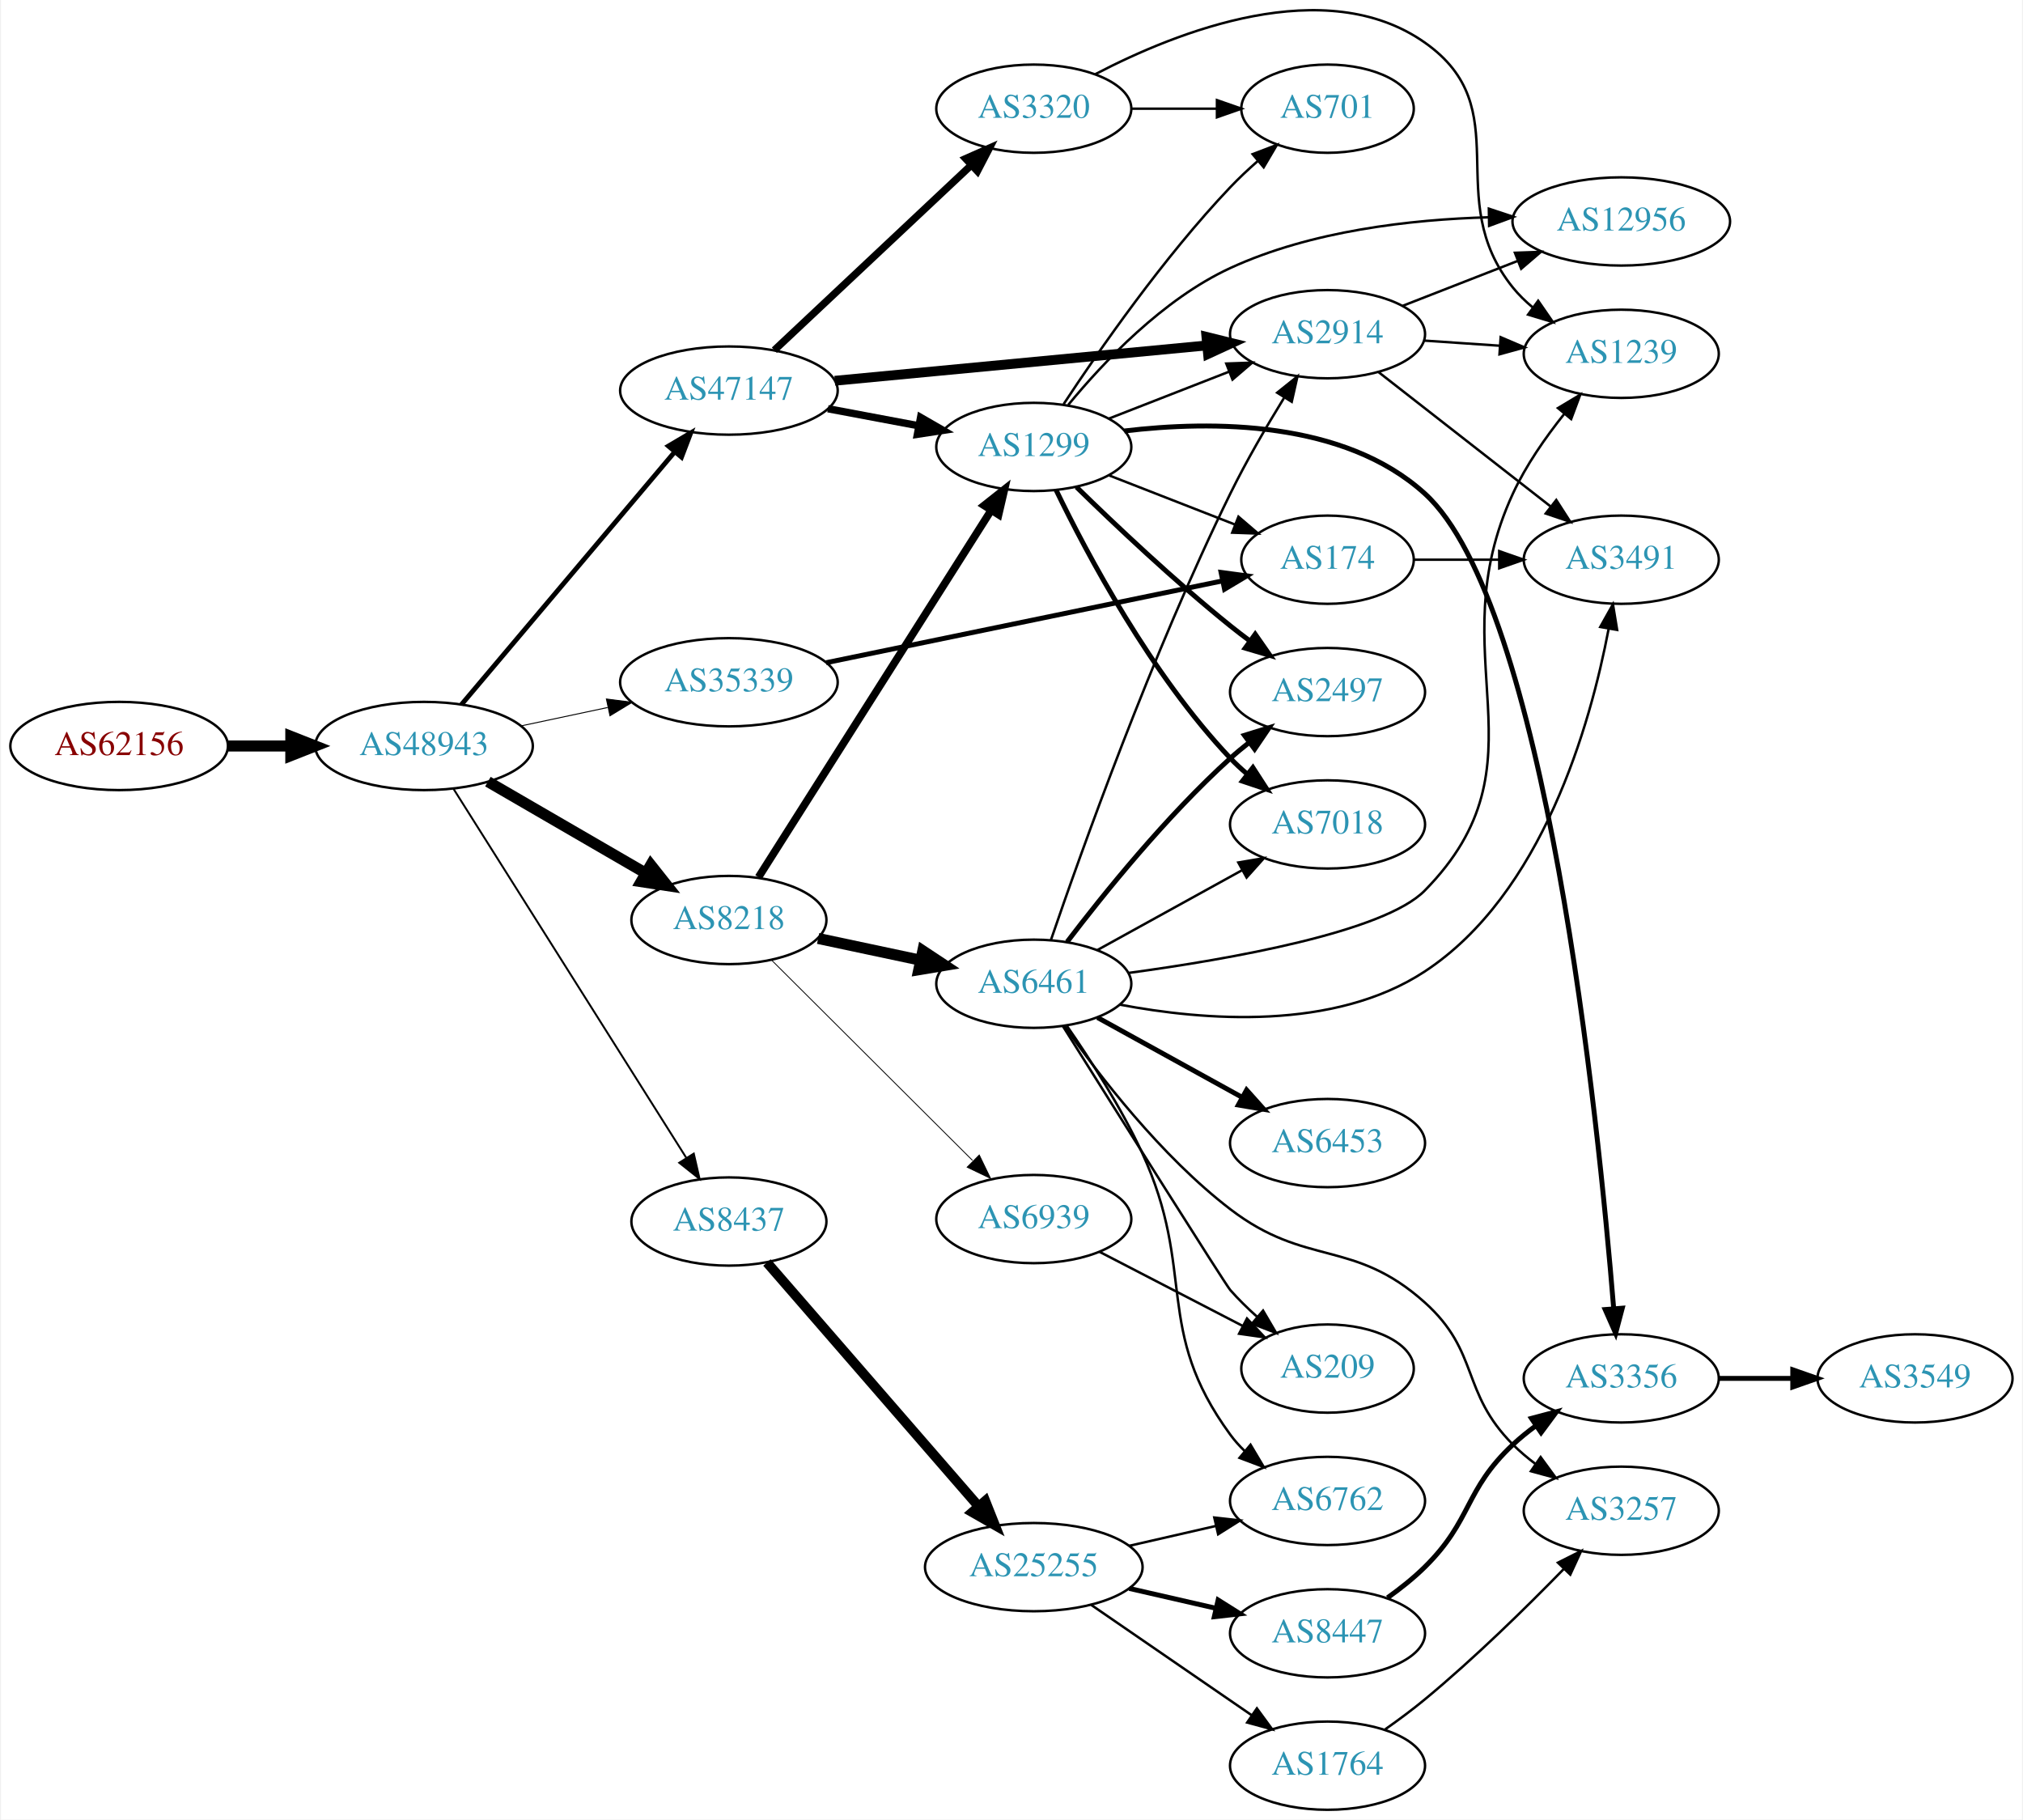
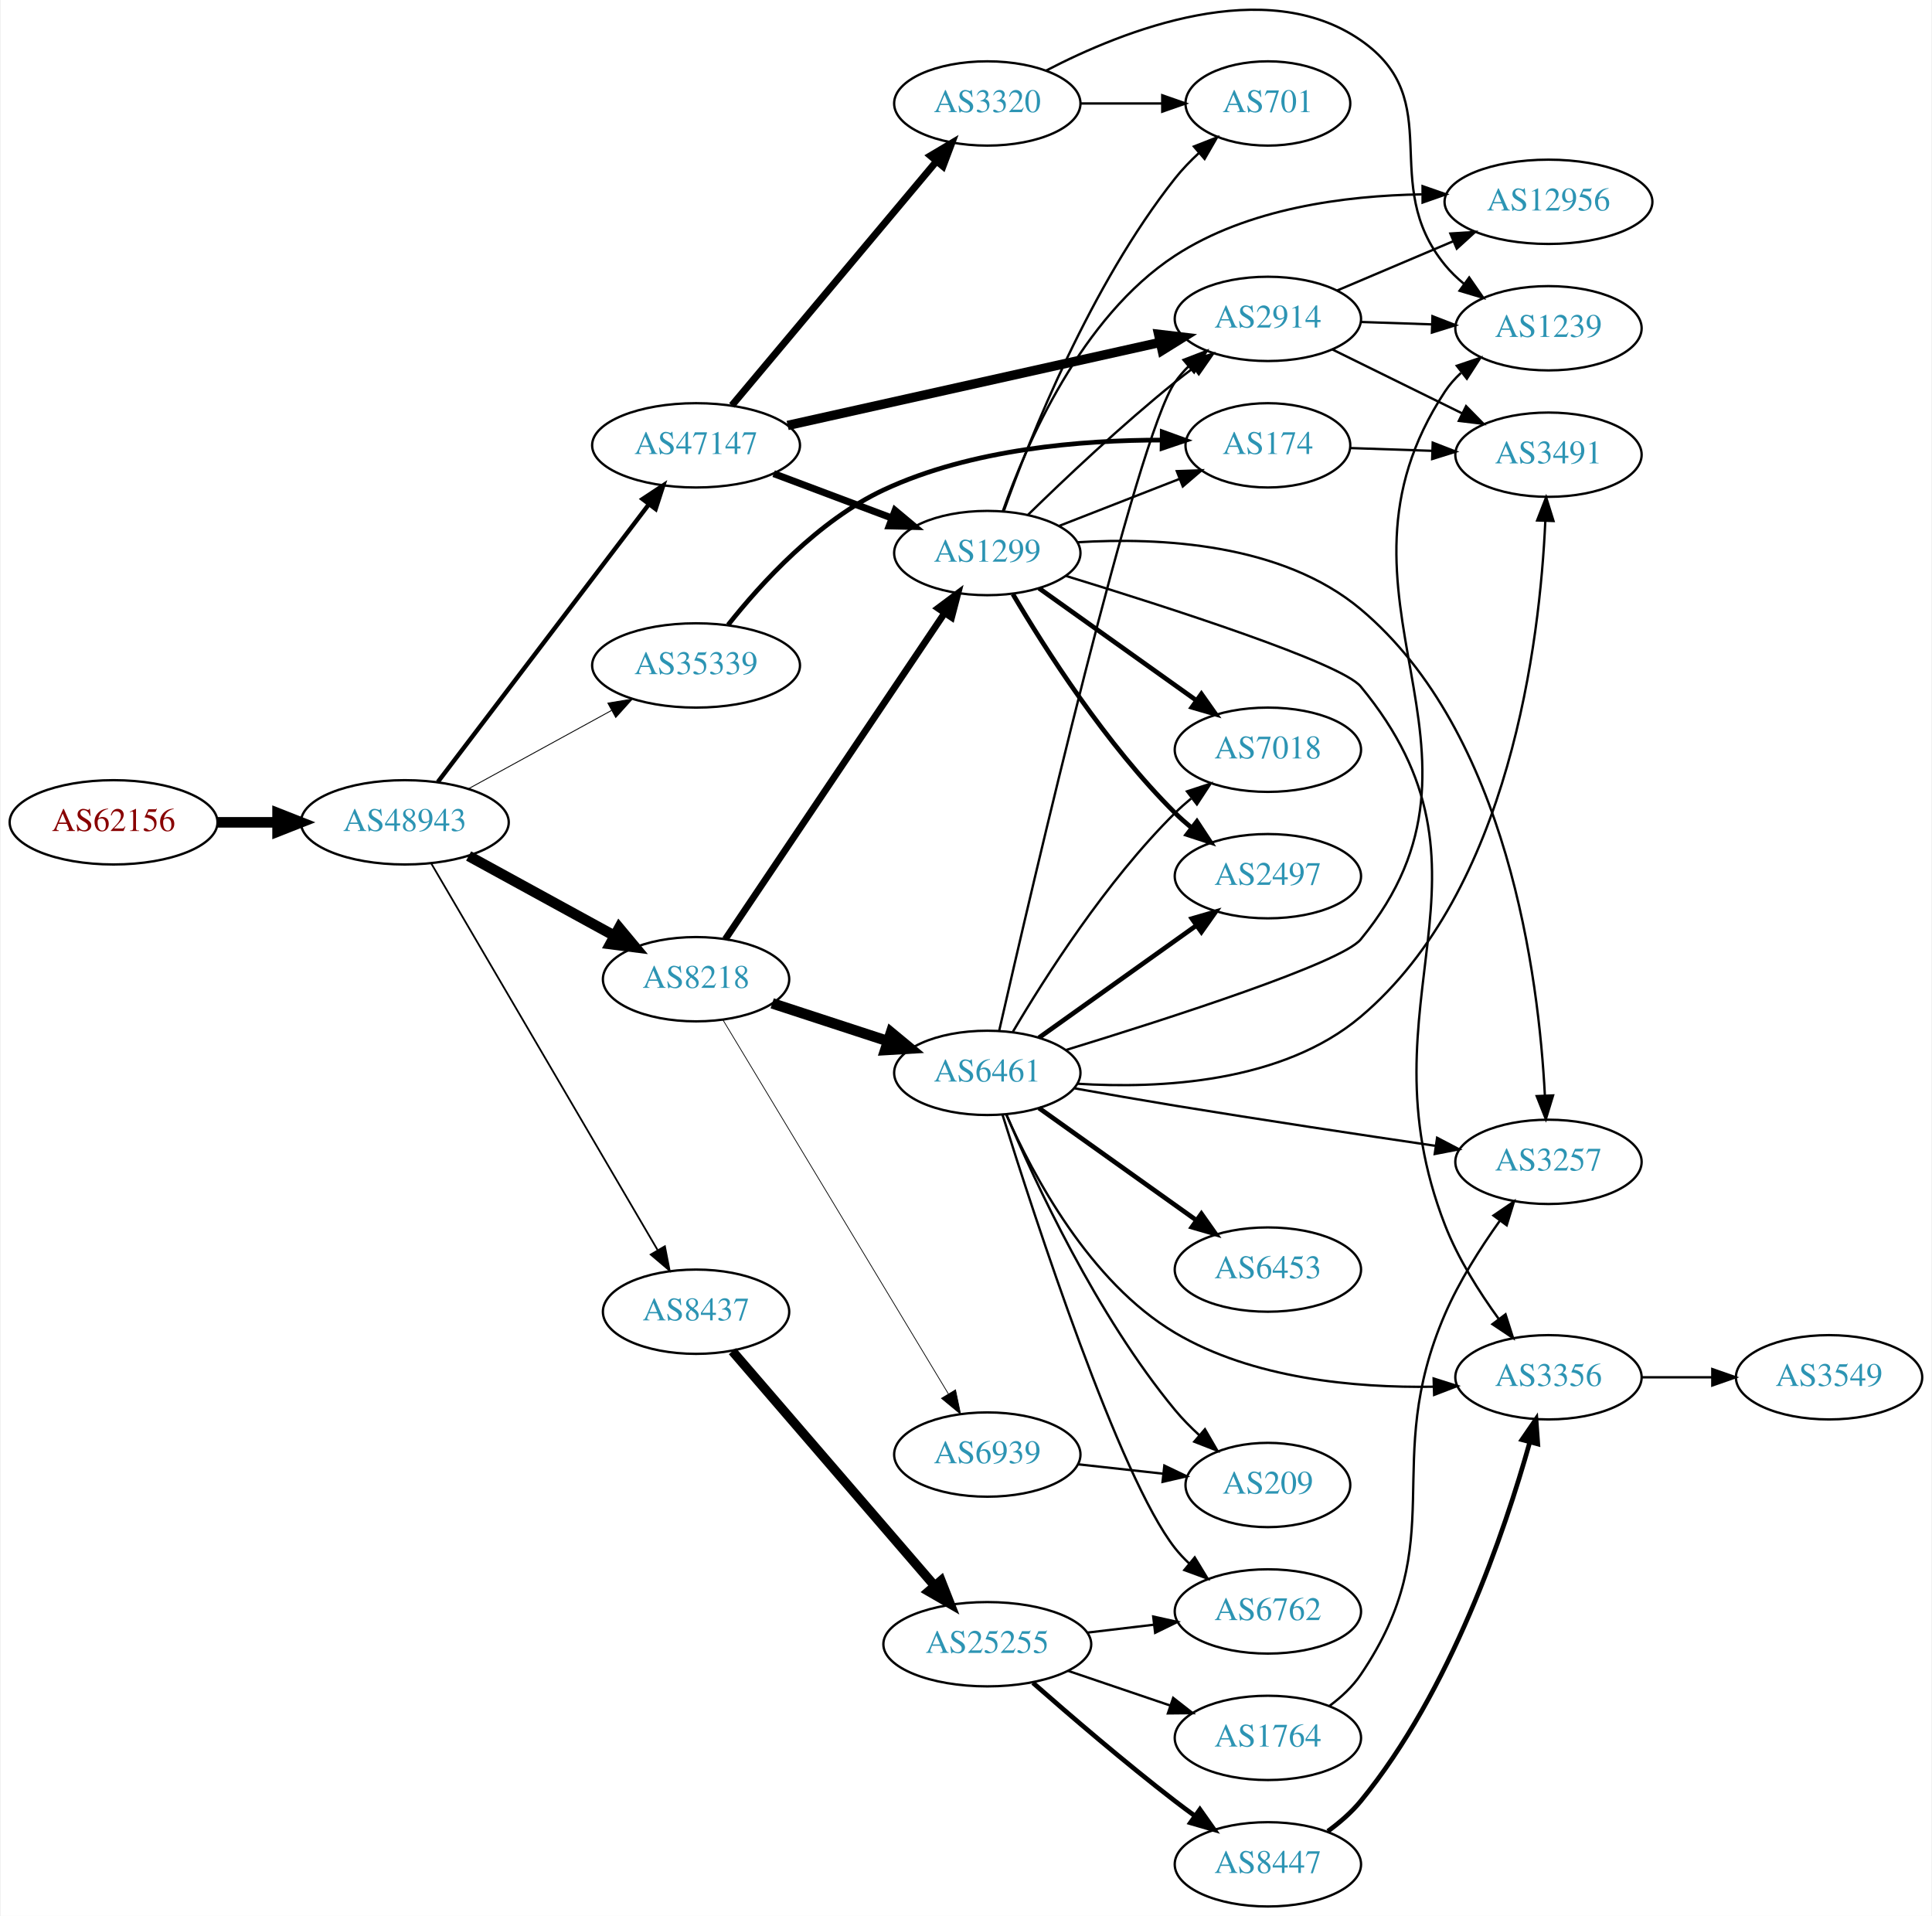
- <svg xmlns="http://www.w3.org/2000/svg" xmlns:xlink="http://www.w3.org/1999/xlink" width="825pt" height="742pt" viewBox="0.00 0.00 824.55 742.34">
-   <g id="graph0" class="graph" transform="scale(1 1) rotate(0) translate(4 738.344)">
-     <polygon fill="white" stroke="none" points="-4,4 -4,-738.344 820.547,-738.344 820.547,4 -4,4" />
+ <svg xmlns="http://www.w3.org/2000/svg" xmlns:xlink="http://www.w3.org/1999/xlink" width="825pt" height="818pt" viewBox="0.00 0.00 824.55 818.18">
+   <g id="graph0" class="graph" transform="scale(1 1) rotate(0) translate(4 814.184)">
+     <polygon fill="white" stroke="none" points="-4,4 -4,-814.184 820.547,-814.184 820.547,4 -4,4" />
    <g id="node1" class="node">
      <g id="a_node1">
        <a xlink:href="/asn/62156" xlink:title="AS62156 ~ HXS GmbH [AT]">
-           <ellipse fill="#ffffff" stroke="black" cx="44.196" cy="-434" rx="44.393" ry="18" />
-           <text text-anchor="middle" x="44.196" y="-430.3" font-family="Times,serif" font-size="14.00" fill="#880000">AS62156</text>
+           <ellipse fill="#ffffff" stroke="black" cx="44.196" cy="-463" rx="44.393" ry="18" />
+           <text text-anchor="middle" x="44.196" y="-459.3" font-family="Times,serif" font-size="14.00" fill="#880000">AS62156</text>
        </a>
      </g>
    </g>
    <g id="node2" class="node">
      <g id="a_node2">
        <a xlink:href="/asn/48943" xlink:title="AS48943 ~ KAPPER NETWORK-COMMUNICATIONS GmbH [AT]">
-           <ellipse fill="#ffffff" stroke="black" cx="168.588" cy="-434" rx="44.393" ry="18" />
-           <text text-anchor="middle" x="168.588" y="-430.3" font-family="Times,serif" font-size="14.00" fill="#2c94b3">AS48943</text>
+           <ellipse fill="#ffffff" stroke="black" cx="168.588" cy="-463" rx="44.393" ry="18" />
+           <text text-anchor="middle" x="168.588" y="-459.3" font-family="Times,serif" font-size="14.00" fill="#2c94b3">AS48943</text>
        </a>
      </g>
    </g>
    <g id="edge1" class="edge">
-       <path fill="none" stroke="black" stroke-width="4.5" d="M88.692,-434C96.898,-434 105.569,-434 114.041,-434" />
-       <polygon fill="black" stroke="black" stroke-width="4.5" points="114.233,-437.938 124.233,-434 114.233,-430.063 114.233,-437.938" />
+       <path fill="none" stroke="black" stroke-width="4.5" d="M88.692,-463C96.898,-463 105.569,-463 114.041,-463" />
+       <polygon fill="black" stroke="black" stroke-width="4.5" points="114.233,-466.938 124.233,-463 114.233,-459.063 114.233,-466.938" />
    </g>
    <g id="node3" class="node">
      <g id="a_node3">
        <a xlink:href="/asn/47147" xlink:title="AS47147 ~ ANEXIA Internetdienstleistungs GmbH [AT]">
-           <ellipse fill="#ffffff" stroke="black" cx="292.98" cy="-579" rx="44.393" ry="18" />
-           <text text-anchor="middle" x="292.98" y="-575.3" font-family="Times,serif" font-size="14.00" fill="#2c94b3">AS47147</text>
+           <ellipse fill="#ffffff" stroke="black" cx="292.98" cy="-624" rx="44.393" ry="18" />
+           <text text-anchor="middle" x="292.98" y="-620.3" font-family="Times,serif" font-size="14.00" fill="#2c94b3">AS47147</text>
        </a>
      </g>
    </g>
    <g id="edge2" class="edge">
-       <path fill="none" stroke="black" stroke-width="1.957" d="M183.868,-450.917C205.309,-476.319 245.955,-524.473 270.841,-553.955" />
-       <polygon fill="black" stroke="black" stroke-width="1.957" points="268.288,-556.357 277.412,-561.741 273.637,-551.842 268.288,-556.357" />
+       <path fill="none" stroke="black" stroke-width="1.875" d="M182.686,-480.23C204.311,-508.676 247.582,-565.596 272.705,-598.644" />
+       <polygon fill="black" stroke="black" stroke-width="1.875" points="270.138,-601.051 278.976,-606.894 275.711,-596.815 270.138,-601.051" />
    </g>
    <g id="node4" class="node">
      <g id="a_node4">
        <a xlink:href="/asn/8218" xlink:title="AS8218 ~ legacy Neotelecoms [FR]">
-           <ellipse fill="#ffffff" stroke="black" cx="292.98" cy="-363" rx="39.794" ry="18" />
-           <text text-anchor="middle" x="292.98" y="-359.3" font-family="Times,serif" font-size="14.00" fill="#2c94b3">AS8218</text>
+           <ellipse fill="#ffffff" stroke="black" cx="292.98" cy="-396" rx="39.794" ry="18" />
+           <text text-anchor="middle" x="292.98" y="-392.3" font-family="Times,serif" font-size="14.00" fill="#2c94b3">AS8218</text>
        </a>
      </g>
    </g>
    <g id="edge3" class="edge">
-       <path fill="none" stroke="black" stroke-width="4.5" d="M194.651,-419.461C213.21,-408.695 238.675,-393.922 258.903,-382.188" />
-       <polygon fill="black" stroke="black" stroke-width="4.5" points="261.111,-385.46 267.785,-377.036 257.159,-378.648 261.111,-385.46" />
+       <path fill="none" stroke="black" stroke-width="4.5" d="M195.844,-448.627C214.035,-438.669 238.421,-425.32 258.08,-414.558" />
+       <polygon fill="black" stroke="black" stroke-width="4.5" points="260.14,-417.919 267.021,-409.663 256.359,-411.011 260.14,-417.919" />
    </g>
    <g id="node5" class="node">
      <g id="a_node5">
        <a xlink:href="/asn/8437" xlink:title="AS8437 ~ Hutchison Drei Austria GmbH [AT]">
-           <ellipse fill="#ffffff" stroke="black" cx="292.98" cy="-240" rx="39.794" ry="18" />
-           <text text-anchor="middle" x="292.98" y="-236.3" font-family="Times,serif" font-size="14.00" fill="#2c94b3">AS8437</text>
+           <ellipse fill="#ffffff" stroke="black" cx="292.98" cy="-254" rx="39.794" ry="18" />
+           <text text-anchor="middle" x="292.98" y="-250.3" font-family="Times,serif" font-size="14.00" fill="#2c94b3">AS8437</text>
        </a>
      </g>
    </g>
    <g id="edge4" class="edge">
-       <path fill="none" stroke="black" stroke-width="0.783" d="M180.666,-416.442C202.284,-382.175 250.191,-306.24 275.529,-266.077" />
-       <polygon fill="black" stroke="black" stroke-width="0.783" points="278.641,-267.704 281.016,-257.379 272.72,-263.969 278.641,-267.704" />
+       <path fill="none" stroke="black" stroke-width="0.75" d="M179.813,-445.54C201.276,-408.888 251.137,-323.746 276.526,-280.39" />
+       <polygon fill="black" stroke="black" stroke-width="0.75" points="279.666,-281.955 281.699,-271.557 273.625,-278.418 279.666,-281.955" />
    </g>
    <g id="node6" class="node">
      <g id="a_node6">
        <a xlink:href="/asn/35339" xlink:title="AS35339 ~ AtNOC Clemens Zauner e.U. [AT]">
-           <ellipse fill="#ffffff" stroke="black" cx="292.98" cy="-460" rx="44.393" ry="18" />
-           <text text-anchor="middle" x="292.98" y="-456.3" font-family="Times,serif" font-size="14.00" fill="#2c94b3">AS35339</text>
+           <ellipse fill="#ffffff" stroke="black" cx="292.98" cy="-530" rx="44.393" ry="18" />
+           <text text-anchor="middle" x="292.98" y="-526.3" font-family="Times,serif" font-size="14.00" fill="#2c94b3">AS35339</text>
        </a>
      </g>
    </g>
    <g id="edge5" class="edge">
-       <path fill="none" stroke="black" stroke-width="0.391" d="M208.314,-442.227C219.472,-444.597 231.788,-447.213 243.46,-449.693" />
-       <polygon fill="black" stroke="black" stroke-width="0.391" points="242.998,-453.173 253.507,-451.827 244.452,-446.325 242.998,-453.173" />
+       <path fill="none" stroke="black" stroke-width="0.375" d="M195.844,-477.373C213.672,-487.132 237.448,-500.148 256.895,-510.793" />
+       <polygon fill="black" stroke="black" stroke-width="0.375" points="255.315,-513.919 265.768,-515.651 258.677,-507.779 255.315,-513.919" />
    </g>
    <g id="node7" class="node">
      <g id="a_node7">
        <a xlink:href="/asn/2914" xlink:title="AS2914 ~ NTT America, Inc. [US]">
-           <ellipse fill="#ffffff" stroke="black" cx="537.215" cy="-602" rx="39.794" ry="18" />
-           <text text-anchor="middle" x="537.215" y="-598.3" font-family="Times,serif" font-size="14.00" fill="#2c94b3">AS2914</text>
+           <ellipse fill="#ffffff" stroke="black" cx="537.215" cy="-678" rx="39.794" ry="18" />
+           <text text-anchor="middle" x="537.215" y="-674.3" font-family="Times,serif" font-size="14.00" fill="#2c94b3">AS2914</text>
        </a>
      </g>
    </g>
    <g id="edge6" class="edge">
-       <path fill="none" stroke="black" stroke-width="4" d="M336.174,-583.006C378.554,-587.03 443.767,-593.222 488.126,-597.434" />
-       <polygon fill="black" stroke="black" stroke-width="4" points="487.805,-600.919 498.091,-598.38 488.467,-593.95 487.805,-600.919" />
+       <path fill="none" stroke="black" stroke-width="4" d="M332.096,-632.497C375.202,-642.106 445.334,-657.74 491.125,-667.948" />
+       <polygon fill="black" stroke="black" stroke-width="4" points="490.553,-671.407 501.075,-670.166 492.076,-664.574 490.553,-671.407" />
    </g>
    <g id="node8" class="node">
      <g id="a_node8">
        <a xlink:href="/asn/1299" xlink:title="AS1299 ~ Telia Carrier [EU]">
-           <ellipse fill="#ffffff" stroke="black" cx="417.373" cy="-556" rx="39.794" ry="18" />
-           <text text-anchor="middle" x="417.373" y="-552.3" font-family="Times,serif" font-size="14.00" fill="#2c94b3">AS1299</text>
+           <ellipse fill="#ffffff" stroke="black" cx="417.373" cy="-578" rx="39.794" ry="18" />
+           <text text-anchor="middle" x="417.373" y="-574.3" font-family="Times,serif" font-size="14.00" fill="#2c94b3">AS1299</text>
        </a>
      </g>
    </g>
    <g id="edge7" class="edge">
-       <path fill="none" stroke="black" stroke-width="3" d="M333.38,-571.596C345.172,-569.38 358.207,-566.931 370.384,-564.642" />
-       <polygon fill="black" stroke="black" stroke-width="3" points="371.183,-568.053 380.364,-562.767 369.89,-561.174 371.183,-568.053" />
+       <path fill="none" stroke="black" stroke-width="3" d="M326.137,-611.914C341.504,-606.139 360.052,-599.168 376.324,-593.052" />
+       <polygon fill="black" stroke="black" stroke-width="3" points="377.984,-596.167 386.113,-589.373 375.521,-589.615 377.984,-596.167" />
    </g>
    <g id="node9" class="node">
      <g id="a_node9">
        <a xlink:href="/asn/3320" xlink:title="AS3320 ~ DTAG [DE]">
-           <ellipse fill="#ffffff" stroke="black" cx="417.373" cy="-694" rx="39.794" ry="18" />
-           <text text-anchor="middle" x="417.373" y="-690.3" font-family="Times,serif" font-size="14.00" fill="#2c94b3">AS3320</text>
+           <ellipse fill="#ffffff" stroke="black" cx="417.373" cy="-770" rx="39.794" ry="18" />
+           <text text-anchor="middle" x="417.373" y="-766.3" font-family="Times,serif" font-size="14.00" fill="#2c94b3">AS3320</text>
        </a>
      </g>
    </g>
    <g id="edge8" class="edge">
-       <path fill="none" stroke="black" stroke-width="3" d="M311.516,-595.477C332.539,-615.229 367.904,-648.459 391.682,-670.801" />
-       <polygon fill="black" stroke="black" stroke-width="3" points="389.579,-673.628 399.264,-677.925 394.373,-668.526 389.579,-673.628" />
+       <path fill="none" stroke="black" stroke-width="3" d="M308.26,-641.034C329.817,-666.749 370.785,-715.619 395.633,-745.26" />
+       <polygon fill="black" stroke="black" stroke-width="3" points="393.077,-747.66 402.184,-753.075 398.442,-743.163 393.077,-747.66" />
+     </g>
+     <g id="edge13" class="edge">
+       <path fill="none" stroke="black" stroke-width="2.893" d="M305.495,-413.122C327.09,-445.235 373.777,-514.659 399.136,-552.369" />
+       <polygon fill="black" stroke="black" stroke-width="2.893" points="396.315,-554.446 404.8,-560.791 402.124,-550.539 396.315,-554.446" />
+     </g>
+     <g id="node12" class="node">
+       <g id="a_node12">
+         <a xlink:href="/asn/6461" xlink:title="AS6461 ~ ZAYO-6461 [US]">
+           <ellipse fill="#ffffff" stroke="black" cx="417.373" cy="-356" rx="39.794" ry="18" />
+           <text text-anchor="middle" x="417.373" y="-352.3" font-family="Times,serif" font-size="14.00" fill="#2c94b3">AS6461</text>
+         </a>
+       </g>
    </g>
    <g id="edge11" class="edge">
-       <path fill="none" stroke="black" stroke-width="3.115" d="M305.058,-380.468C326.676,-414.557 374.583,-490.102 399.921,-530.058" />
-       <polygon fill="black" stroke="black" stroke-width="3.115" points="397.097,-532.14 405.408,-538.711 403.009,-528.391 397.097,-532.14" />
+       <path fill="none" stroke="black" stroke-width="4.5" d="M325.499,-385.699C340.515,-380.792 358.676,-374.856 374.803,-369.586" />
+       <polygon fill="black" stroke="black" stroke-width="4.5" points="376.253,-373.254 384.535,-366.405 373.806,-365.769 376.253,-373.254" />
+     </g>
+     <g id="node13" class="node">
+       <g id="a_node13">
+         <a xlink:href="/asn/6939" xlink:title="AS6939 ~ Hurricane Electric LLC [US]">
+           <ellipse fill="#ffffff" stroke="black" cx="417.373" cy="-193" rx="39.794" ry="18" />
+           <text text-anchor="middle" x="417.373" y="-189.3" font-family="Times,serif" font-size="14.00" fill="#2c94b3">AS6939</text>
+         </a>
+       </g>
+     </g>
+     <g id="edge12" class="edge">
+       <path fill="none" stroke="black" stroke-width="0.321" d="M304.415,-378.692C325.958,-342.962 375.451,-260.872 400.796,-218.836" />
+       <polygon fill="black" stroke="black" stroke-width="0.321" points="403.798,-220.635 405.964,-210.264 397.803,-217.021 403.798,-220.635" />
+     </g>
+     <g id="node22" class="node">
+       <g id="a_node22">
+         <a xlink:href="/asn/25255" xlink:title="AS25255 ~ ==&gt; TELE2 AUSTRIA &lt;== [AT]">
+           <ellipse fill="#ffffff" stroke="black" cx="417.373" cy="-112" rx="44.393" ry="18" />
+           <text text-anchor="middle" x="417.373" y="-108.3" font-family="Times,serif" font-size="14.00" fill="#2c94b3">AS25255</text>
+         </a>
+       </g>
+     </g>
+     <g id="edge24" class="edge">
+       <path fill="none" stroke="black" stroke-width="4" d="M308.501,-237.153C329.916,-212.307 370.107,-165.677 394.925,-136.883" />
+       <polygon fill="black" stroke="black" stroke-width="4" points="397.612,-139.128 401.489,-129.268 392.309,-134.557 397.612,-139.128" />
+     </g>
+     <g id="node27" class="node">
+       <g id="a_node27">
+         <a xlink:href="/asn/174" xlink:title="AS174 ~ Cogent Communications [US]">
+           <ellipse fill="#ffffff" stroke="black" cx="537.215" cy="-624" rx="35.194" ry="18" />
+           <text text-anchor="middle" x="537.215" y="-620.3" font-family="Times,serif" font-size="14.00" fill="#2c94b3">AS174</text>
+         </a>
+       </g>
+     </g>
+     <g id="edge33" class="edge">
+       <path fill="none" stroke="black" stroke-width="2" d="M306.67,-547.329C320.752,-565.101 345.212,-591.934 373.176,-605 410.612,-622.492 457.946,-626.264 491.955,-626.247" />
+       <polygon fill="black" stroke="black" stroke-width="2" points="492.096,-629.746 502.056,-626.131 492.016,-622.746 492.096,-629.746" />
    </g>
    <g id="node10" class="node">
      <g id="a_node10">
-         <a xlink:href="/asn/6461" xlink:title="AS6461 ~ ZAYO-6461 [US]">
-           <ellipse fill="#ffffff" stroke="black" cx="417.373" cy="-337" rx="39.794" ry="18" />
-           <text text-anchor="middle" x="417.373" y="-333.3" font-family="Times,serif" font-size="14.00" fill="#2c94b3">AS6461</text>
-         </a>
-       </g>
-     </g>
-     <g id="edge9" class="edge">
-       <path fill="none" stroke="black" stroke-width="4.5" d="M329.381,-355.48C342.448,-352.704 357.435,-349.52 371.246,-346.586" />
-       <polygon fill="black" stroke="black" stroke-width="4.5" points="372.088,-350.433 381.051,-344.503 370.451,-342.73 372.088,-350.433" />
+         <a xlink:href="/asn/1239" xlink:title="AS1239 ~ Sprint [US]">
+           <ellipse fill="#ffffff" stroke="black" cx="657.058" cy="-674" rx="39.794" ry="18" />
+           <text text-anchor="middle" x="657.058" y="-670.3" font-family="Times,serif" font-size="14.00" fill="#2c94b3">AS1239</text>
+         </a>
+       </g>
+     </g>
+     <g id="edge31" class="edge">
+       <path fill="none" stroke="black" d="M576.801,-676.69C586.568,-676.359 597.184,-675.998 607.378,-675.652" />
+       <polygon fill="black" stroke="black" points="607.509,-679.15 617.385,-675.313 607.272,-672.154 607.509,-679.15" />
+     </g>
+     <g id="node20" class="node">
+       <g id="a_node20">
+         <a xlink:href="/asn/3491" xlink:title="AS3491 ~ PCCW Global, Inc. [US]">
+           <ellipse fill="#ffffff" stroke="black" cx="657.058" cy="-620" rx="39.794" ry="18" />
+           <text text-anchor="middle" x="657.058" y="-616.3" font-family="Times,serif" font-size="14.00" fill="#2c94b3">AS3491</text>
+         </a>
+       </g>
+     </g>
+     <g id="edge30" class="edge">
+       <path fill="none" stroke="black" d="M564.661,-664.984C581.073,-656.906 602.372,-646.423 620.28,-637.609" />
+       <polygon fill="black" stroke="black" points="621.865,-640.73 629.292,-633.174 618.774,-634.449 621.865,-640.73" />
+     </g>
+     <g id="node26" class="node">
+       <g id="a_node26">
+         <a xlink:href="/asn/12956" xlink:title="AS12956 ~ TELXIUS [ES]">
+           <ellipse fill="#ffffff" stroke="black" cx="657.058" cy="-728" rx="44.393" ry="18" />
+           <text text-anchor="middle" x="657.058" y="-724.3" font-family="Times,serif" font-size="14.00" fill="#2c94b3">AS12956</text>
+         </a>
+       </g>
+     </g>
+     <g id="edge32" class="edge">
+       <path fill="none" stroke="black" d="M566.742,-690.104C581.66,-696.434 600.159,-704.282 616.445,-711.192" />
+       <polygon fill="black" stroke="black" points="615.161,-714.45 625.734,-715.134 617.896,-708.006 615.161,-714.45" />
+     </g>
+     <g id="edge41" class="edge">
+       <path fill="none" stroke="black" d="M434.779,-594.346C450.4,-609.611 474.836,-632.72 497.569,-651 500.12,-653.052 502.817,-655.121 505.553,-657.153" />
+       <polygon fill="black" stroke="black" points="503.61,-660.067 513.767,-663.08 507.706,-654.391 503.61,-660.067" />
    </g>
    <g id="node11" class="node">
      <g id="a_node11">
-         <a xlink:href="/asn/6939" xlink:title="AS6939 ~ Hurricane Electric LLC [US]">
-           <ellipse fill="#ffffff" stroke="black" cx="417.373" cy="-241" rx="39.794" ry="18" />
-           <text text-anchor="middle" x="417.373" y="-237.3" font-family="Times,serif" font-size="14.00" fill="#2c94b3">AS6939</text>
-         </a>
-       </g>
+         <a xlink:href="/asn/701" xlink:title="AS701 ~ UUNET [US]">
+           <ellipse fill="#ffffff" stroke="black" cx="537.215" cy="-770" rx="35.194" ry="18" />
+           <text text-anchor="middle" x="537.215" y="-766.3" font-family="Times,serif" font-size="14.00" fill="#2c94b3">AS701</text>
+         </a>
+       </g>
+     </g>
+     <g id="edge38" class="edge">
+       <path fill="none" stroke="black" d="M424.514,-596.198C435.649,-627.436 461.411,-692.306 497.569,-738 500.586,-741.813 504.124,-745.484 507.813,-748.894" />
+       <polygon fill="black" stroke="black" points="505.615,-751.62 515.478,-755.489 510.18,-746.314 505.615,-751.62" />
+     </g>
+     <g id="node14" class="node">
+       <g id="a_node14">
+         <a xlink:href="/asn/2497" xlink:title="AS2497 ~ Internet Initiative Japan Inc. [JP]">
+           <ellipse fill="#ffffff" stroke="black" cx="537.215" cy="-440" rx="39.794" ry="18" />
+           <text text-anchor="middle" x="537.215" y="-436.3" font-family="Times,serif" font-size="14.00" fill="#2c94b3">AS2497</text>
+         </a>
+       </g>
+     </g>
+     <g id="edge35" class="edge">
+       <path fill="none" stroke="black" stroke-width="2" d="M428.299,-560.449C441.931,-537.316 468.13,-496.148 497.569,-467 499.695,-464.894 502.003,-462.84 504.396,-460.864" />
+       <polygon fill="black" stroke="black" stroke-width="2" points="506.909,-463.348 512.725,-454.493 502.656,-457.788 506.909,-463.348" />
+     </g>
+     <g id="node16" class="node">
+       <g id="a_node16">
+         <a xlink:href="/asn/7018" xlink:title="AS7018 ~ AT&amp;T Services, Inc. [US]">
+           <ellipse fill="#ffffff" stroke="black" cx="537.215" cy="-494" rx="39.794" ry="18" />
+           <text text-anchor="middle" x="537.215" y="-490.3" font-family="Times,serif" font-size="14.00" fill="#2c94b3">AS7018</text>
+         </a>
+       </g>
+     </g>
+     <g id="edge36" class="edge">
+       <path fill="none" stroke="black" stroke-width="2" d="M439.44,-562.982C458.176,-549.627 485.767,-529.96 506.7,-515.039" />
+       <polygon fill="black" stroke="black" stroke-width="2" points="508.821,-517.825 514.932,-509.171 504.758,-512.125 508.821,-517.825" />
+     </g>
+     <g id="node18" class="node">
+       <g id="a_node18">
+         <a xlink:href="/asn/3356" xlink:title="AS3356 ~ Level 3 Parent, LLC [US]">
+           <ellipse fill="#ffffff" stroke="black" cx="657.058" cy="-226" rx="39.794" ry="18" />
+           <text text-anchor="middle" x="657.058" y="-222.3" font-family="Times,serif" font-size="14.00" fill="#2c94b3">AS3356</text>
+         </a>
+       </g>
+     </g>
+     <g id="edge42" class="edge">
+       <path fill="none" stroke="black" d="M450.869,-568.257C494.776,-554.803 568.551,-531.06 576.862,-521 642.755,-441.229 575.36,-387.431 612.862,-291 618.38,-276.811 627.375,-262.556 635.732,-251.026" />
+       <polygon fill="black" stroke="black" points="638.716,-252.882 641.931,-242.787 633.122,-248.674 638.716,-252.882" />
+     </g>
+     <g id="node21" class="node">
+       <g id="a_node21">
+         <a xlink:href="/asn/3257" xlink:title="AS3257 ~ GTT [DE]">
+           <ellipse fill="#ffffff" stroke="black" cx="657.058" cy="-318" rx="39.794" ry="18" />
+           <text text-anchor="middle" x="657.058" y="-314.3" font-family="Times,serif" font-size="14.00" fill="#2c94b3">AS3257</text>
+         </a>
+       </g>
+     </g>
+     <g id="edge39" class="edge">
+       <path fill="none" stroke="black" d="M455.801,-582.596C491.045,-584.779 543.3,-582.192 576.862,-554 639.755,-501.17 652.914,-396.709 655.52,-346.396" />
+       <polygon fill="black" stroke="black" points="659.023,-346.373 655.938,-336.237 652.029,-346.084 659.023,-346.373" />
+     </g>
+     <g id="edge40" class="edge">
+       <path fill="none" stroke="black" d="M423.982,-595.821C433.887,-624.094 457.324,-678.71 497.569,-705 528.549,-725.238 570.156,-730.65 602.965,-731.181" />
+       <polygon fill="black" stroke="black" points="603.279,-734.681 613.284,-731.194 603.288,-727.681 603.279,-734.681" />
+     </g>
+     <g id="edge37" class="edge">
+       <path fill="none" stroke="black" d="M448.109,-589.608C463.726,-595.704 483.003,-603.229 499.54,-609.684" />
+       <polygon fill="black" stroke="black" points="498.323,-612.966 508.911,-613.342 500.869,-606.445 498.323,-612.966" />
+     </g>
+     <g id="edge9" class="edge">
+       <path fill="none" stroke="black" d="M442.454,-784.02C475.695,-801.326 536.14,-825.22 576.862,-797 614.315,-771.045 584.016,-736.275 612.862,-701 615.241,-698.09 618.021,-695.403 621.003,-692.943" />
+       <polygon fill="black" stroke="black" points="623.193,-695.678 629.231,-686.972 619.082,-690.013 623.193,-695.678" />
    </g>
    <g id="edge10" class="edge">
-       <path fill="none" stroke="black" stroke-width="0.346" d="M310.487,-346.547C331.565,-325.536 368.196,-289.022 392.364,-264.932" />
-       <polygon fill="black" stroke="black" stroke-width="0.346" points="395.125,-267.121 399.737,-257.582 390.183,-262.163 395.125,-267.121" />
-     </g>
-     <g id="node12" class="node">
-       <g id="a_node12">
-         <a xlink:href="/asn/25255" xlink:title="AS25255 ~ ==&gt; TELE2 AUSTRIA &lt;== [AT]">
-           <ellipse fill="#ffffff" stroke="black" cx="417.373" cy="-99" rx="44.393" ry="18" />
-           <text text-anchor="middle" x="417.373" y="-95.3" font-family="Times,serif" font-size="14.00" fill="#2c94b3">AS25255</text>
-         </a>
-       </g>
-     </g>
-     <g id="edge12" class="edge">
-       <path fill="none" stroke="black" stroke-width="4" d="M308.501,-223.272C329.916,-198.6 370.107,-152.299 394.925,-123.708" />
-       <polygon fill="black" stroke="black" stroke-width="4" points="397.577,-125.992 401.489,-116.146 392.291,-121.404 397.577,-125.992" />
-     </g>
-     <g id="node26" class="node">
-       <g id="a_node26">
-         <a xlink:href="/asn/174" xlink:title="AS174 ~ Cogent Communications [US]">
-           <ellipse fill="#ffffff" stroke="black" cx="537.215" cy="-510" rx="35.194" ry="18" />
-           <text text-anchor="middle" x="537.215" y="-506.3" font-family="Times,serif" font-size="14.00" fill="#2c94b3">AS174</text>
-         </a>
-       </g>
-     </g>
-     <g id="edge36" class="edge">
-       <path fill="none" stroke="black" stroke-width="2" d="M332.631,-467.978C376.84,-477.103 448.964,-491.99 494.439,-501.377" />
-       <polygon fill="black" stroke="black" stroke-width="2" points="493.776,-504.814 504.277,-503.408 495.191,-497.958 493.776,-504.814" />
+       <path fill="none" stroke="black" d="M457.285,-770C468.372,-770 480.531,-770 491.914,-770" />
+       <polygon fill="black" stroke="black" points="492.096,-773.5 502.096,-770 492.096,-766.5 492.096,-773.5" />
+     </g>
+     <g id="edge21" class="edge">
+       <path fill="none" stroke="black" d="M422.46,-374.058C436.258,-434.556 481.164,-627.61 497.569,-651 499.243,-653.387 501.2,-655.633 503.328,-657.73" />
+       <polygon fill="black" stroke="black" points="501.169,-660.488 511.062,-664.279 505.692,-655.146 501.169,-660.488" />
+     </g>
+     <g id="edge17" class="edge">
+       <path fill="none" stroke="black" d="M450.872,-365.74C494.784,-379.19 568.565,-402.929 576.862,-413 643.767,-494.213 554.985,-559.123 612.862,-647 614.759,-649.88 617.08,-652.51 619.653,-654.898" />
+       <polygon fill="black" stroke="black" points="617.908,-657.974 627.951,-661.348 622.204,-652.447 617.908,-657.974" />
+     </g>
+     <g id="edge14" class="edge">
+       <path fill="none" stroke="black" stroke-width="2" d="M439.44,-371.018C458.176,-384.373 485.767,-404.04 506.7,-418.961" />
+       <polygon fill="black" stroke="black" stroke-width="2" points="504.758,-421.875 514.932,-424.829 508.821,-416.175 504.758,-421.875" />
+     </g>
+     <g id="node15" class="node">
+       <g id="a_node15">
+         <a xlink:href="/asn/6453" xlink:title="AS6453 ~ TATA COMMUNICATIONS (AMERICA) INC [US]">
+           <ellipse fill="#ffffff" stroke="black" cx="537.215" cy="-272" rx="39.794" ry="18" />
+           <text text-anchor="middle" x="537.215" y="-268.3" font-family="Times,serif" font-size="14.00" fill="#2c94b3">AS6453</text>
+         </a>
+       </g>
+     </g>
+     <g id="edge15" class="edge">
+       <path fill="none" stroke="black" stroke-width="2" d="M439.44,-340.982C458.176,-327.627 485.767,-307.96 506.7,-293.039" />
+       <polygon fill="black" stroke="black" stroke-width="2" points="508.821,-295.825 514.932,-287.171 504.758,-290.125 508.821,-295.825" />
+     </g>
+     <g id="edge16" class="edge">
+       <path fill="none" stroke="black" d="M428.299,-373.551C441.931,-396.684 468.13,-437.852 497.569,-467 499.695,-469.106 502.003,-471.16 504.396,-473.136" />
+       <polygon fill="black" stroke="black" points="502.656,-476.212 512.725,-479.507 506.909,-470.652 502.656,-476.212" />
    </g>
    <g id="node17" class="node">
      <g id="a_node17">
-         <a xlink:href="/asn/12956" xlink:title="AS12956 ~ TELXIUS [ES]">
-           <ellipse fill="#ffffff" stroke="black" cx="657.058" cy="-648" rx="44.393" ry="18" />
-           <text text-anchor="middle" x="657.058" y="-644.3" font-family="Times,serif" font-size="14.00" fill="#2c94b3">AS12956</text>
-         </a>
-       </g>
-     </g>
-     <g id="edge17" class="edge">
-       <path fill="none" stroke="black" d="M567.952,-613.608C582.181,-619.162 599.448,-625.902 614.912,-631.939" />
-       <polygon fill="black" stroke="black" points="613.677,-635.214 624.265,-635.59 616.222,-628.693 613.677,-635.214" />
-     </g>
-     <g id="node18" class="node">
-       <g id="a_node18">
-         <a xlink:href="/asn/3491" xlink:title="AS3491 ~ PCCW Global, Inc. [US]">
-           <ellipse fill="#ffffff" stroke="black" cx="657.058" cy="-510" rx="39.794" ry="18" />
-           <text text-anchor="middle" x="657.058" y="-506.3" font-family="Times,serif" font-size="14.00" fill="#2c94b3">AS3491</text>
-         </a>
-       </g>
-     </g>
-     <g id="edge18" class="edge">
-       <path fill="none" stroke="black" d="M557.939,-586.601C577.143,-571.609 606.514,-548.679 628.118,-531.812" />
-       <polygon fill="black" stroke="black" points="630.541,-534.362 636.269,-525.449 626.233,-528.844 630.541,-534.362" />
-     </g>
-     <g id="node19" class="node">
-       <g id="a_node19">
-         <a xlink:href="/asn/1239" xlink:title="AS1239 ~ Sprint [US]">
-           <ellipse fill="#ffffff" stroke="black" cx="657.058" cy="-594" rx="39.794" ry="18" />
-           <text text-anchor="middle" x="657.058" y="-590.3" font-family="Times,serif" font-size="14.00" fill="#2c94b3">AS1239</text>
-         </a>
-       </g>
-     </g>
-     <g id="edge19" class="edge">
-       <path fill="none" stroke="black" d="M576.475,-599.403C586.354,-598.732 597.121,-598.001 607.451,-597.3" />
-       <polygon fill="black" stroke="black" points="607.846,-600.781 617.586,-596.612 607.372,-593.797 607.846,-600.781" />
-     </g>
-     <g id="edge32" class="edge">
-       <path fill="none" stroke="black" d="M448.109,-567.608C462.903,-573.382 480.98,-580.439 496.902,-586.654" />
-       <polygon fill="black" stroke="black" points="495.9,-590.02 506.488,-590.396 498.445,-583.499 495.9,-590.02" />
-     </g>
-     <g id="edge34" class="edge">
-       <path fill="none" stroke="black" d="M431.437,-573.169C445.652,-590.453 470.059,-616.316 497.569,-629 530.496,-644.182 571.166,-648.808 603.062,-649.703" />
-       <polygon fill="black" stroke="black" points="603.032,-653.203 613.089,-649.871 603.149,-646.204 603.032,-653.203" />
-     </g>
-     <g id="node20" class="node">
-       <g id="a_node20">
-         <a xlink:href="/asn/7018" xlink:title="AS7018 ~ AT&amp;T Services, Inc. [US]">
-           <ellipse fill="#ffffff" stroke="black" cx="537.215" cy="-402" rx="39.794" ry="18" />
-           <text text-anchor="middle" x="537.215" y="-398.3" font-family="Times,serif" font-size="14.00" fill="#2c94b3">AS7018</text>
-         </a>
-       </g>
-     </g>
-     <g id="edge29" class="edge">
-       <path fill="none" stroke="black" stroke-width="2" d="M426.445,-538.469C439.008,-512.475 465.192,-463.113 497.569,-429 499.629,-426.829 501.889,-424.728 504.249,-422.721" />
-       <polygon fill="black" stroke="black" stroke-width="2" points="506.772,-425.192 512.52,-416.292 502.476,-419.666 506.772,-425.192" />
-     </g>
-     <g id="node22" class="node">
-       <g id="a_node22">
-         <a xlink:href="/asn/2497" xlink:title="AS2497 ~ Internet Initiative Japan Inc. [JP]">
-           <ellipse fill="#ffffff" stroke="black" cx="537.215" cy="-456" rx="39.794" ry="18" />
-           <text text-anchor="middle" x="537.215" y="-452.3" font-family="Times,serif" font-size="14.00" fill="#2c94b3">AS2497</text>
-         </a>
-       </g>
-     </g>
-     <g id="edge30" class="edge">
-       <path fill="none" stroke="black" stroke-width="2" d="M434.779,-539.654C450.4,-524.389 474.836,-501.28 497.569,-483 500.12,-480.948 502.817,-478.879 505.553,-476.847" />
-       <polygon fill="black" stroke="black" stroke-width="2" points="507.706,-479.609 513.767,-470.92 503.61,-473.933 507.706,-479.609" />
-     </g>
-     <g id="node24" class="node">
-       <g id="a_node24">
-         <a xlink:href="/asn/3356" xlink:title="AS3356 ~ Level 3 Parent, LLC [US]">
-           <ellipse fill="#ffffff" stroke="black" cx="657.058" cy="-176" rx="39.794" ry="18" />
-           <text text-anchor="middle" x="657.058" y="-172.3" font-family="Times,serif" font-size="14.00" fill="#2c94b3">AS3356</text>
-         </a>
-       </g>
-     </g>
-     <g id="edge31" class="edge">
-       <path fill="none" stroke="black" stroke-width="2" d="M454.335,-562.521C489.993,-566.773 543.928,-566.895 576.862,-537 626.219,-492.196 647.627,-282.306 653.94,-204.829" />
-       <polygon fill="black" stroke="black" stroke-width="2" points="657.466,-204.638 654.764,-194.394 650.488,-204.087 657.466,-204.638" />
-     </g>
-     <g id="node25" class="node">
-       <g id="a_node25">
-         <a xlink:href="/asn/701" xlink:title="AS701 ~ UUNET [US]">
-           <ellipse fill="#ffffff" stroke="black" cx="537.215" cy="-694" rx="35.194" ry="18" />
-           <text text-anchor="middle" x="537.215" y="-690.3" font-family="Times,serif" font-size="14.00" fill="#2c94b3">AS701</text>
-         </a>
-       </g>
-     </g>
-     <g id="edge33" class="edge">
-       <path fill="none" stroke="black" d="M429.561,-573.502C443.947,-595.363 470.336,-633.372 497.569,-662 500.991,-665.598 504.805,-669.179 508.667,-672.574" />
-       <polygon fill="black" stroke="black" points="506.651,-675.452 516.551,-679.225 511.164,-670.102 506.651,-675.452" />
-     </g>
-     <g id="edge35" class="edge">
-       <path fill="none" stroke="black" d="M448.109,-544.392C463.726,-538.296 483.003,-530.771 499.54,-524.316" />
-       <polygon fill="black" stroke="black" points="500.869,-527.555 508.911,-520.658 498.323,-521.034 500.869,-527.555" />
-     </g>
-     <g id="edge41" class="edge">
-       <path fill="none" stroke="black" d="M442.507,-708.095C475.81,-725.491 536.328,-749.488 576.862,-721 615.508,-693.838 583.202,-657.764 612.862,-621 615.222,-618.075 617.989,-615.377 620.962,-612.911" />
-       <polygon fill="black" stroke="black" points="623.154,-615.644 629.179,-606.93 619.035,-609.985 623.154,-615.644" />
-     </g>
-     <g id="edge40" class="edge">
-       <path fill="none" stroke="black" d="M457.285,-694C468.372,-694 480.531,-694 491.914,-694" />
-       <polygon fill="black" stroke="black" points="492.096,-697.5 502.096,-694 492.096,-690.5 492.096,-697.5" />
-     </g>
-     <g id="edge27" class="edge">
-       <path fill="none" stroke="black" d="M424.342,-354.795C436.462,-390.229 465.535,-471.808 497.569,-537 504.056,-550.202 512.268,-564.3 519.452,-575.979" />
-       <polygon fill="black" stroke="black" points="516.674,-578.138 524.941,-584.765 522.61,-574.429 516.674,-578.138" />
-     </g>
-     <g id="node13" class="node">
-       <g id="a_node13">
        <a xlink:href="/asn/6762" xlink:title="AS6762 ~ TELECOM ITALIA SPARKLE S.p.A. [IT]">
          <ellipse fill="#ffffff" stroke="black" cx="537.215" cy="-126" rx="39.794" ry="18" />
          <text text-anchor="middle" x="537.215" y="-122.3" font-family="Times,serif" font-size="14.00" fill="#2c94b3">AS6762</text>
        </a>
      </g>
    </g>
-     <g id="edge24" class="edge">
-       <path fill="none" stroke="black" d="M430.861,-319.832C440.28,-306.28 453,-286.616 461.569,-268 483.961,-219.349 465.922,-196.207 497.569,-153 499.292,-150.648 501.283,-148.427 503.436,-146.347" />
-       <polygon fill="black" stroke="black" points="505.797,-148.935 511.216,-139.831 501.302,-143.569 505.797,-148.935" />
-     </g>
-     <g id="node16" class="node">
-       <g id="a_node16">
-         <a xlink:href="/asn/3257" xlink:title="AS3257 ~ GTT [DE]">
-           <ellipse fill="#ffffff" stroke="black" cx="657.058" cy="-122" rx="39.794" ry="18" />
-           <text text-anchor="middle" x="657.058" y="-118.3" font-family="Times,serif" font-size="14.00" fill="#2c94b3">AS3257</text>
-         </a>
-       </g>
-     </g>
-     <g id="edge28" class="edge">
-       <path fill="none" stroke="black" d="M429.798,-319.848C443.834,-299.812 469.29,-266.653 497.569,-245 528.597,-221.242 547.769,-233.093 576.862,-207 599.448,-186.743 591.442,-170.487 612.862,-149 615.661,-146.191 618.806,-143.538 622.088,-141.072" />
-       <polygon fill="black" stroke="black" points="624.158,-143.897 630.414,-135.346 620.191,-138.129 624.158,-143.897" />
-     </g>
-     <g id="edge26" class="edge">
-       <path fill="none" stroke="black" d="M452.344,-328.506C486.676,-321.97 539.81,-317.677 576.862,-342 624.908,-373.541 644.441,-442.603 651.875,-481.647" />
-       <polygon fill="black" stroke="black" points="648.483,-482.566 653.664,-491.807 655.377,-481.352 648.483,-482.566" />
-     </g>
-     <g id="edge23" class="edge">
-       <path fill="none" stroke="black" d="M456.142,-341.427C497.523,-347.05 560.245,-358.105 576.862,-375 628.579,-427.586 581.875,-470.069 612.862,-537 618.187,-548.503 626.135,-559.897 633.767,-569.439" />
-       <polygon fill="black" stroke="black" points="631.229,-571.861 640.318,-577.304 636.607,-567.38 631.229,-571.861" />
-     </g>
-     <g id="edge20" class="edge">
-       <path fill="none" stroke="black" d="M443.364,-350.785C460.55,-360.264 483.578,-372.966 502.401,-383.349" />
-       <polygon fill="black" stroke="black" points="500.813,-386.47 511.26,-388.235 504.194,-380.34 500.813,-386.47" />
-     </g>
-     <g id="node21" class="node">
-       <g id="a_node21">
-         <a xlink:href="/asn/6453" xlink:title="AS6453 ~ TATA COMMUNICATIONS (AMERICA) INC [US]">
-           <ellipse fill="#ffffff" stroke="black" cx="537.215" cy="-272" rx="39.794" ry="18" />
-           <text text-anchor="middle" x="537.215" y="-268.3" font-family="Times,serif" font-size="14.00" fill="#2c94b3">AS6453</text>
-         </a>
-       </g>
-     </g>
-     <g id="edge21" class="edge">
-       <path fill="none" stroke="black" stroke-width="2" d="M443.364,-323.215C460.55,-313.736 483.578,-301.034 502.401,-290.651" />
-       <polygon fill="black" stroke="black" stroke-width="2" points="504.194,-293.66 511.26,-285.765 500.813,-287.53 504.194,-293.66" />
-     </g>
-     <g id="edge22" class="edge">
-       <path fill="none" stroke="black" stroke-width="2" d="M430.966,-354.07C445.712,-373.44 471.458,-405.4 497.569,-429 499.997,-431.195 502.611,-433.364 505.292,-435.46" />
-       <polygon fill="black" stroke="black" stroke-width="2" points="503.303,-438.343 513.42,-441.488 507.472,-432.72 503.303,-438.343" />
-     </g>
-     <g id="node23" class="node">
-       <g id="a_node23">
+     <g id="edge18" class="edge">
+       <path fill="none" stroke="black" d="M423.895,-338.03C437.587,-294.228 473.714,-183.329 497.569,-153 499.371,-150.708 501.421,-148.531 503.613,-146.482" />
+       <polygon fill="black" stroke="black" points="505.967,-149.077 511.468,-140.022 501.521,-143.671 505.967,-149.077" />
+     </g>
+     <g id="edge19" class="edge">
+       <path fill="none" stroke="black" d="M425.477,-338.206C436.653,-312.78 460.916,-266.732 497.569,-245 530.693,-225.36 574.555,-221.443 607.738,-221.967" />
+       <polygon fill="black" stroke="black" points="608.008,-225.477 618.109,-222.279 608.219,-218.48 608.008,-225.477" />
+     </g>
+     <g id="node19" class="node">
+       <g id="a_node19">
        <a xlink:href="/asn/209" xlink:title="AS209 ~ CenturyLink Communications, LLC [US]">
          <ellipse fill="#ffffff" stroke="black" cx="537.215" cy="-180" rx="35.194" ry="18" />
          <text text-anchor="middle" x="537.215" y="-176.3" font-family="Times,serif" font-size="14.00" fill="#2c94b3">AS209</text>
        </a>
      </g>
    </g>
+     <g id="edge20" class="edge">
+       <path fill="none" stroke="black" d="M425.506,-338.301C437.55,-309.763 463.929,-252.675 497.569,-212 500.667,-208.253 504.252,-204.62 507.963,-201.227" />
+       <polygon fill="black" stroke="black" points="510.328,-203.81 515.643,-194.645 505.773,-198.495 510.328,-203.81" />
+     </g>
+     <g id="edge22" class="edge">
+       <path fill="none" stroke="black" d="M455.833,-351.367C491.099,-349.156 543.371,-351.724 576.862,-380 640.734,-433.928 653.4,-540.515 655.701,-591.512" />
+       <polygon fill="black" stroke="black" points="652.213,-591.924 656.056,-601.797 659.209,-591.682 652.213,-591.924" />
+     </g>
+     <g id="edge23" class="edge">
+       <path fill="none" stroke="black" d="M454.612,-349.4C468.088,-346.997 483.515,-344.306 497.569,-342 534.825,-335.887 577.103,-329.513 608.618,-324.871" />
+       <polygon fill="black" stroke="black" points="609.485,-328.282 618.87,-323.367 608.468,-321.356 609.485,-328.282" />
+     </g>
+     <g id="edge44" class="edge">
+       <path fill="none" stroke="black" d="M455.983,-188.851C467.548,-187.575 480.38,-186.16 492.328,-184.841" />
+       <polygon fill="black" stroke="black" points="492.99,-188.29 502.546,-183.714 492.222,-181.332 492.99,-188.29" />
+     </g>
+     <g id="node25" class="node">
+       <g id="a_node25">
+         <a xlink:href="/asn/3549" xlink:title="AS3549 ~ Level 3 Parent, LLC [US]">
+           <ellipse fill="#ffffff" stroke="black" cx="776.9" cy="-226" rx="39.794" ry="18" />
+           <text text-anchor="middle" x="776.9" y="-222.3" font-family="Times,serif" font-size="14.00" fill="#2c94b3">AS3549</text>
+         </a>
+       </g>
+     </g>
+     <g id="edge29" class="edge">
+       <path fill="none" stroke="black" d="M696.97,-226C706.524,-226 716.873,-226 726.836,-226" />
+       <polygon fill="black" stroke="black" points="727.028,-229.5 737.028,-226 727.028,-222.5 727.028,-229.5" />
+     </g>
+     <g id="edge26" class="edge">
+       <path fill="none" stroke="black" d="M459.919,-116.936C469.165,-118.034 479.038,-119.207 488.51,-120.332" />
+       <polygon fill="black" stroke="black" points="488.238,-123.825 498.581,-121.529 489.064,-116.874 488.238,-123.825" />
+     </g>
+     <g id="node23" class="node">
+       <g id="a_node23">
+         <a xlink:href="/asn/8447" xlink:title="AS8447 ~ A1 Telekom Austria AG [AT]">
+           <ellipse fill="#ffffff" stroke="black" cx="537.215" cy="-18" rx="39.794" ry="18" />
+           <text text-anchor="middle" x="537.215" y="-14.3" font-family="Times,serif" font-size="14.00" fill="#2c94b3">AS8447</text>
+         </a>
+       </g>
+     </g>
    <g id="edge25" class="edge">
-       <path fill="none" stroke="black" d="M429.204,-319.75C450.401,-286.013 495.494,-214.356 497.569,-212 500.85,-208.274 504.586,-204.62 508.412,-201.192" />
-       <polygon fill="black" stroke="black" points="510.913,-203.659 516.273,-194.52 506.384,-198.322 510.913,-203.659" />
-     </g>
-     <g id="edge42" class="edge">
-       <path fill="none" stroke="black" d="M444.234,-227.613C461.39,-218.733 484.074,-206.99 502.623,-197.389" />
-       <polygon fill="black" stroke="black" points="504.352,-200.435 511.624,-192.73 501.134,-194.218 504.352,-200.435" />
-     </g>
-     <g id="edge13" class="edge">
-       <path fill="none" stroke="black" d="M456.307,-107.692C467.548,-110.267 479.961,-113.111 491.584,-115.774" />
-       <polygon fill="black" stroke="black" points="491.016,-119.235 501.545,-118.057 492.58,-112.412 491.016,-119.235" />
-     </g>
-     <g id="node14" class="node">
-       <g id="a_node14">
+       <path fill="none" stroke="black" stroke-width="2" d="M436.851,-95.527C452.651,-81.648 476.161,-61.477 497.569,-45 500.311,-42.889 503.202,-40.739 506.117,-38.62" />
+       <polygon fill="black" stroke="black" stroke-width="2" points="508.184,-41.445 514.295,-32.791 504.12,-35.745 508.184,-41.445" />
+     </g>
+     <g id="node24" class="node">
+       <g id="a_node24">
        <a xlink:href="/asn/1764" xlink:title="AS1764 ~ NEXTLAYER-AS [AT]">
-           <ellipse fill="#ffffff" stroke="black" cx="537.215" cy="-18" rx="39.794" ry="18" />
-           <text text-anchor="middle" x="537.215" y="-14.3" font-family="Times,serif" font-size="14.00" fill="#2c94b3">AS1764</text>
-         </a>
-       </g>
-     </g>
-     <g id="edge14" class="edge">
-       <path fill="none" stroke="black" d="M440.815,-83.574C459.397,-70.802 485.957,-52.545 506.337,-38.537" />
-       <polygon fill="black" stroke="black" points="508.393,-41.371 514.651,-32.822 504.428,-35.602 508.393,-41.371" />
-     </g>
-     <g id="node15" class="node">
-       <g id="a_node15">
-         <a xlink:href="/asn/8447" xlink:title="AS8447 ~ A1 Telekom Austria AG [AT]">
          <ellipse fill="#ffffff" stroke="black" cx="537.215" cy="-72" rx="39.794" ry="18" />
-           <text text-anchor="middle" x="537.215" y="-68.3" font-family="Times,serif" font-size="14.00" fill="#2c94b3">AS8447</text>
-         </a>
-       </g>
-     </g>
-     <g id="edge15" class="edge">
-       <path fill="none" stroke="black" stroke-width="2" d="M456.307,-90.308C467.548,-87.733 479.961,-84.889 491.584,-82.226" />
-       <polygon fill="black" stroke="black" stroke-width="2" points="492.58,-85.588 501.545,-79.944 491.016,-78.765 492.58,-85.588" />
-     </g>
-     <g id="edge16" class="edge">
-       <path fill="none" stroke="black" d="M560.741,-32.824C566.147,-36.628 571.814,-40.829 576.862,-45 597.061,-61.691 618.26,-82.501 633.636,-98.278" />
-       <polygon fill="black" stroke="black" points="631.223,-100.817 640.687,-105.578 636.258,-95.954 631.223,-100.817" />
-     </g>
-     <g id="edge38" class="edge">
-       <path fill="none" stroke="black" stroke-width="2" d="M561.691,-86.507C566.952,-90.261 572.315,-94.518 576.862,-99 596.361,-118.225 592.876,-130.281 612.862,-149 615.756,-151.711 618.962,-154.301 622.281,-156.729" />
-       <polygon fill="black" stroke="black" stroke-width="2" points="620.413,-159.69 630.653,-162.407 624.342,-153.897 620.413,-159.69" />
-     </g>
-     <g id="node27" class="node">
-       <g id="a_node27">
-         <a xlink:href="/asn/3549" xlink:title="AS3549 ~ Level 3 Parent, LLC [US]">
-           <ellipse fill="#ffffff" stroke="black" cx="776.9" cy="-176" rx="39.794" ry="18" />
-           <text text-anchor="middle" x="776.9" y="-172.3" font-family="Times,serif" font-size="14.00" fill="#2c94b3">AS3549</text>
-         </a>
-       </g>
-     </g>
-     <g id="edge39" class="edge">
-       <path fill="none" stroke="black" stroke-width="2" d="M696.97,-176C706.524,-176 716.873,-176 726.836,-176" />
-       <polygon fill="black" stroke="black" stroke-width="2" points="727.028,-179.5 737.028,-176 727.028,-172.5 727.028,-179.5" />
-     </g>
-     <g id="edge37" class="edge">
-       <path fill="none" stroke="black" d="M572.617,-510C583.441,-510 595.608,-510 607.235,-510" />
-       <polygon fill="black" stroke="black" points="607.266,-513.5 617.266,-510 607.266,-506.5 607.266,-513.5" />
+           <text text-anchor="middle" x="537.215" y="-68.3" font-family="Times,serif" font-size="14.00" fill="#2c94b3">AS1764</text>
+         </a>
+       </g>
+     </g>
+     <g id="edge27" class="edge">
+       <path fill="none" stroke="black" d="M451.826,-100.645C465.427,-96.028 481.269,-90.651 495.531,-85.81" />
+       <polygon fill="black" stroke="black" points="496.76,-89.089 505.104,-82.56 494.51,-82.46 496.76,-89.089" />
+     </g>
+     <g id="edge28" class="edge">
+       <path fill="none" stroke="black" stroke-width="2" d="M562.817,-32.139C567.91,-35.856 572.918,-40.19 576.862,-45 615.324,-91.915 638.443,-160.403 649.06,-198.259" />
+       <polygon fill="black" stroke="black" stroke-width="2" points="645.729,-199.346 651.726,-208.08 652.484,-197.513 645.729,-199.346" />
+     </g>
+     <g id="edge43" class="edge">
+       <path fill="none" stroke="black" d="M563.492,-85.635C568.55,-89.378 573.373,-93.85 576.862,-99 616.278,-157.198 584.967,-188.482 612.862,-253 618.903,-266.974 627.963,-281.203 636.227,-292.771" />
+       <polygon fill="black" stroke="black" points="633.578,-295.076 642.329,-301.05 639.213,-290.924 633.578,-295.076" />
+     </g>
+     <g id="edge34" class="edge">
+       <path fill="none" stroke="black" d="M572.3,-622.843C583.236,-622.472 595.568,-622.053 607.34,-621.654" />
+       <polygon fill="black" stroke="black" points="607.617,-625.146 617.492,-621.309 607.379,-618.15 607.617,-625.146" />
    </g>
  </g>
</svg>
